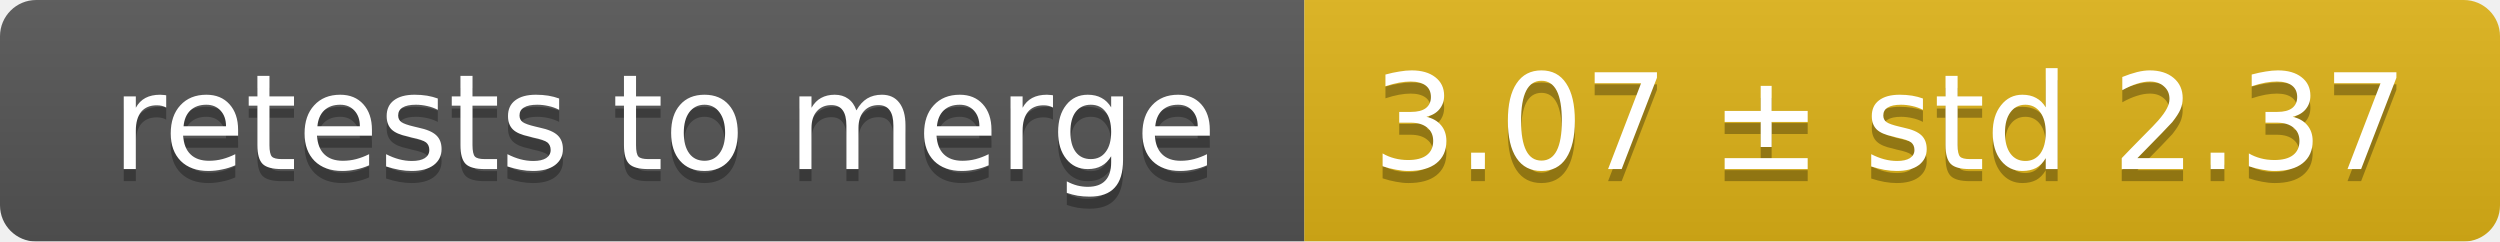
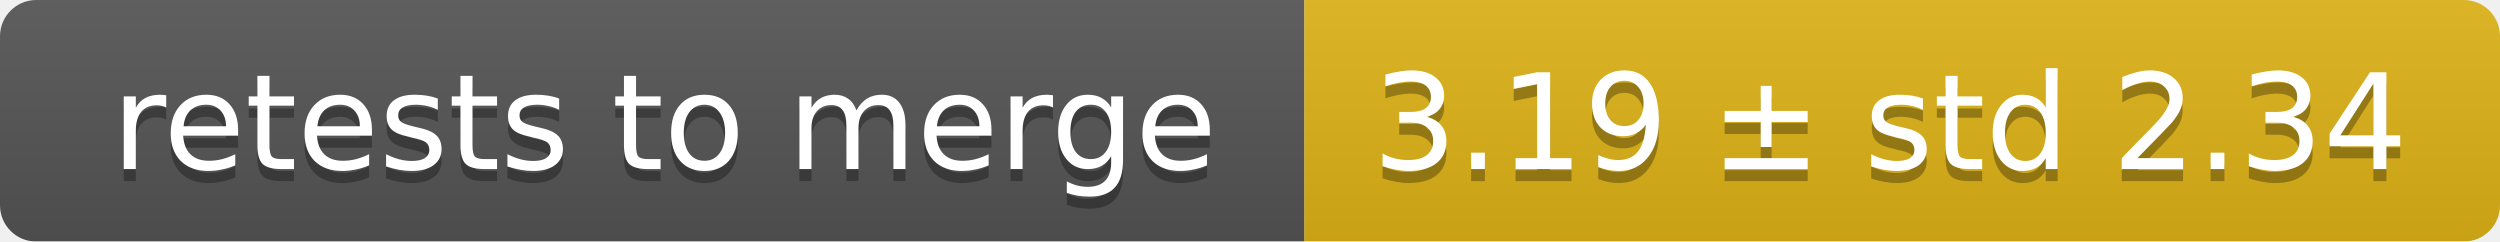
<svg xmlns="http://www.w3.org/2000/svg" width="207" height="20">
  <linearGradient id="smooth" x2="0" y2="100%">
    <stop offset="0" stop-color="#bbb" stop-opacity=".1" />
    <stop offset="1" stop-opacity=".1" />
  </linearGradient>
  <mask id="round">
    <rect width="207" height="20" rx="3" fill="#fff" />
  </mask>
  <g mask="url(#round)">
    <rect width="108" height="20" fill="#555" />
    <rect x="108" width="99" height="20" fill="#dfb317" />
    <rect width="207" height="20" fill="url(#smooth)" />
  </g>
  <g fill="#fff" text-anchor="middle" font-family="DejaVu Sans,Verdana,Geneva,sans-serif" font-size="11">
    <text x="55" y="15" fill="#010101" fill-opacity=".3">retests to merge</text>
    <text x="55" y="14">retests to merge</text>
-     <text x="156.5" y="15" fill="#010101" fill-opacity=".3">3.07 ± std 2.37</text>
-     <text x="156.5" y="14">3.07 ± std 2.37</text>
+     <text x="156.5" y="15" fill="#010101" fill-opacity=".3">3.19 ± std 2.34</text>
+     <text x="156.5" y="14">3.19 ± std 2.34</text>
  </g>
</svg>
